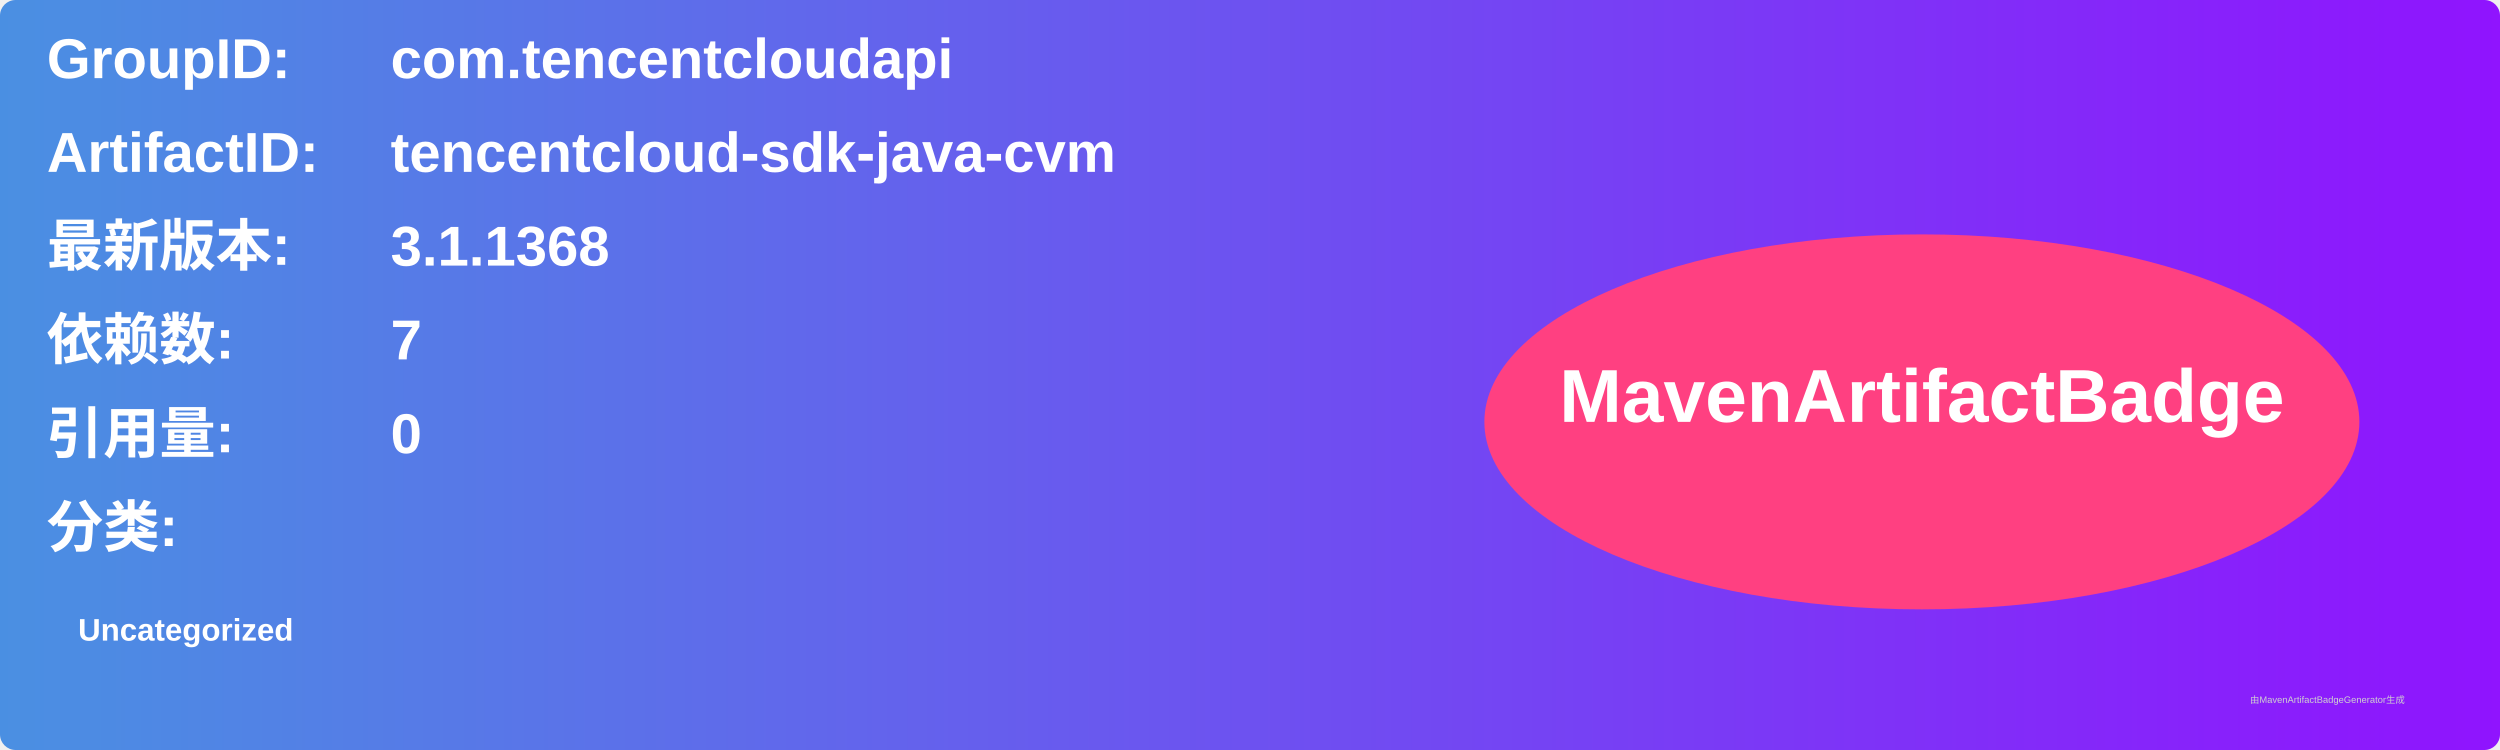
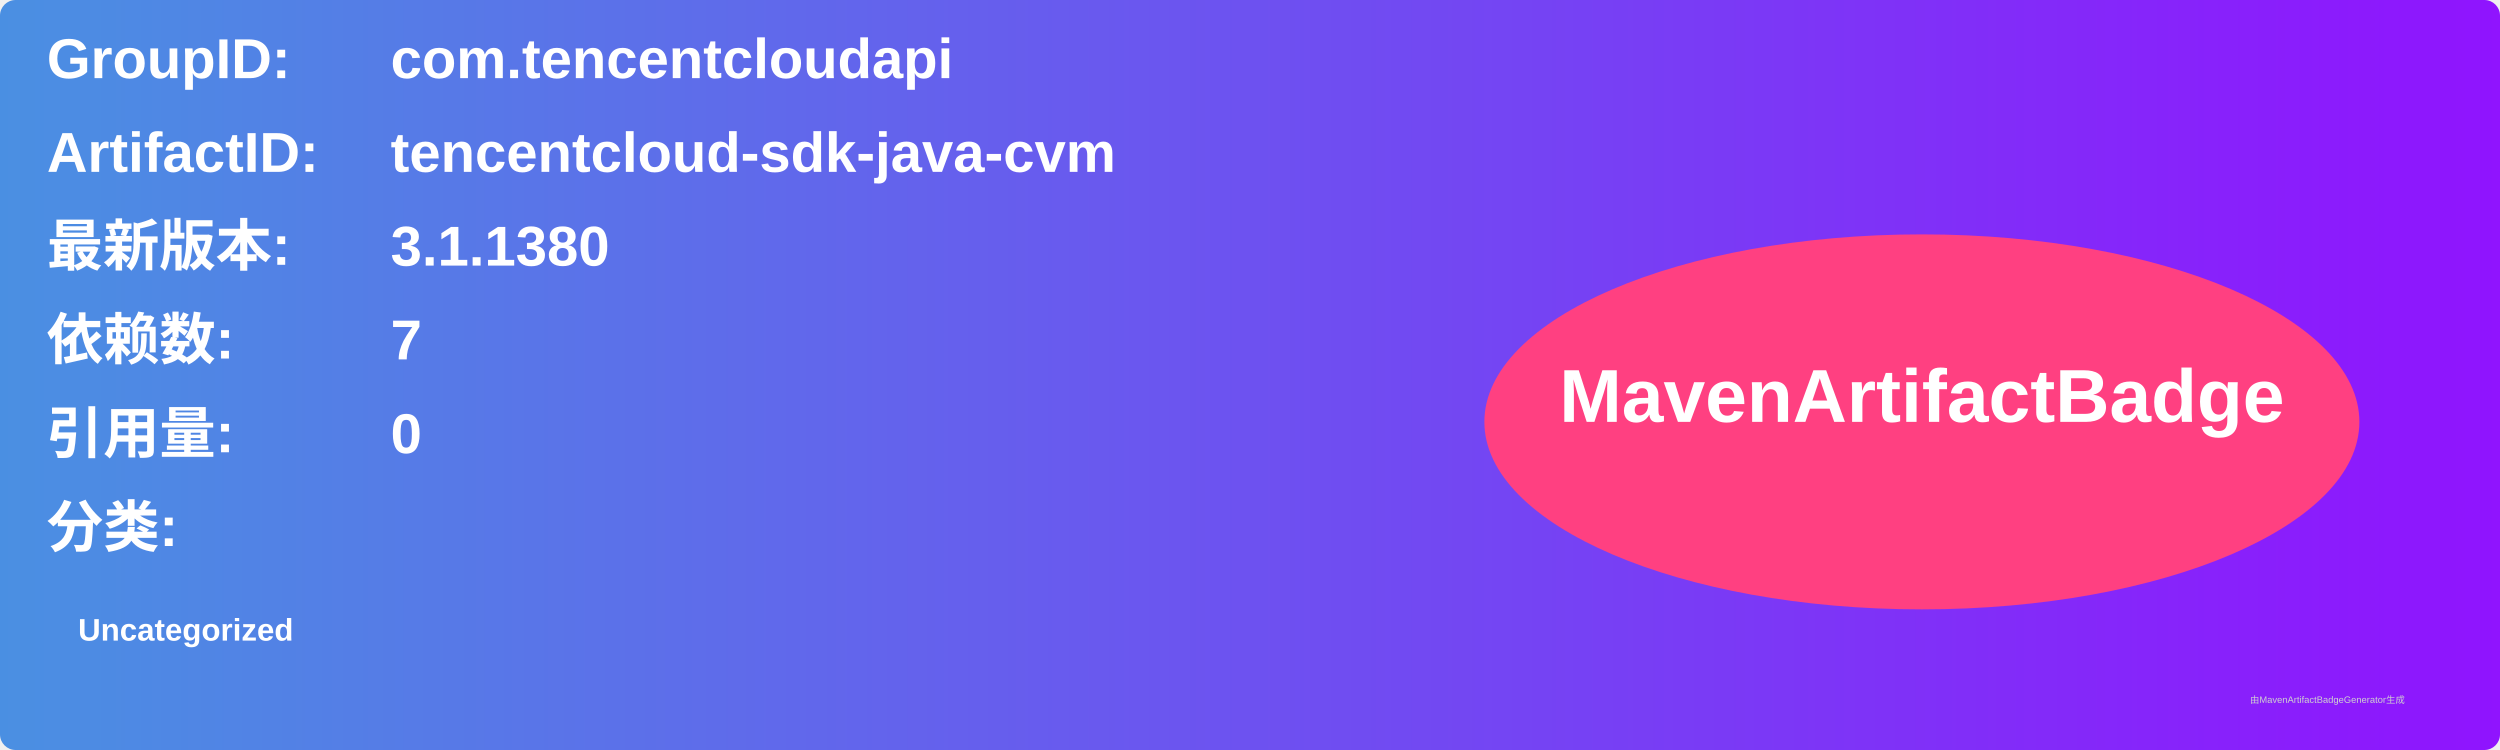
<svg xmlns="http://www.w3.org/2000/svg" width="800" height="240" viewBox="0 0 800 240">
  <linearGradient id="grad" x1="0%" y1="0%" x2="100%" y2="0%">
    <stop offset="0%" stop-color="#4a90e2" />
    <stop offset="100%" stop-color="#9013fe" />
  </linearGradient>
  <rect width="100%" height="100%" rx="5" ry="5" fill="url(#grad)" />
  <g transform="translate(15, 15)">
    <text x="0" y="10" font-family="Arial" font-size="18" fill="white" font-weight="bold" width="260">GroupID:</text>
    <text x="110" y="10" font-family="Arial" font-size="18" fill="white" font-weight="bold" width="460">com.tencentcloudapi</text>
    <text x="0" y="40" font-family="Arial" font-size="18" fill="white" font-weight="bold" width="260">ArtifactID:</text>
    <text x="110" y="40" font-family="Arial" font-size="18" fill="white" font-weight="bold" width="460">tencentcloud-sdk-java-cvm</text>
    <text x="0" y="70" font-family="Arial" font-size="18" fill="white" font-weight="bold">最新版本:</text>
    <text x="110" y="70" font-family="Arial" font-size="18" fill="white" font-weight="bold">
-       <tspan font-weight="bold">3.1.1368</tspan>
+       <tspan font-weight="bold">3.1.1380</tspan>
    </text>
    <text x="0" y="100" font-family="Arial" font-size="18" fill="white" font-weight="bold">依赖数: </text>
    <text x="110" y="100" font-family="Arial" font-size="18" fill="white">
      <tspan font-weight="bold">7</tspan>
    </text>
    <text x="0" y="130" font-family="Arial" font-size="18" fill="white" font-weight="bold">引用量: </text>
    <text x="110" y="130" font-family="Arial" font-size="18" fill="white">
      <tspan font-weight="bold">0</tspan>
    </text>
    <text x="0" y="160" font-family="Arial" font-size="18" fill="white" font-weight="bold">分类:</text>
    <text x="10" y="190" font-family="Arial" font-size="10" fill="white">
      <tspan font-weight="bold">Uncategorized</tspan>
    </text>
    <ellipse cx="600" cy="120" rx="140" ry="60" fill="#ff4081" />
    <text x="600" y="120" text-anchor="middle" font-family="Arial" font-size="24" fill="white" font-weight="bold">MavenArtifactBadge</text>
  </g>
  <text x="720" y="225" font-family="Arial" font-size="3" fill="#d0d0d0">由MavenArtifactBadgeGenerator生成</text>
</svg>
